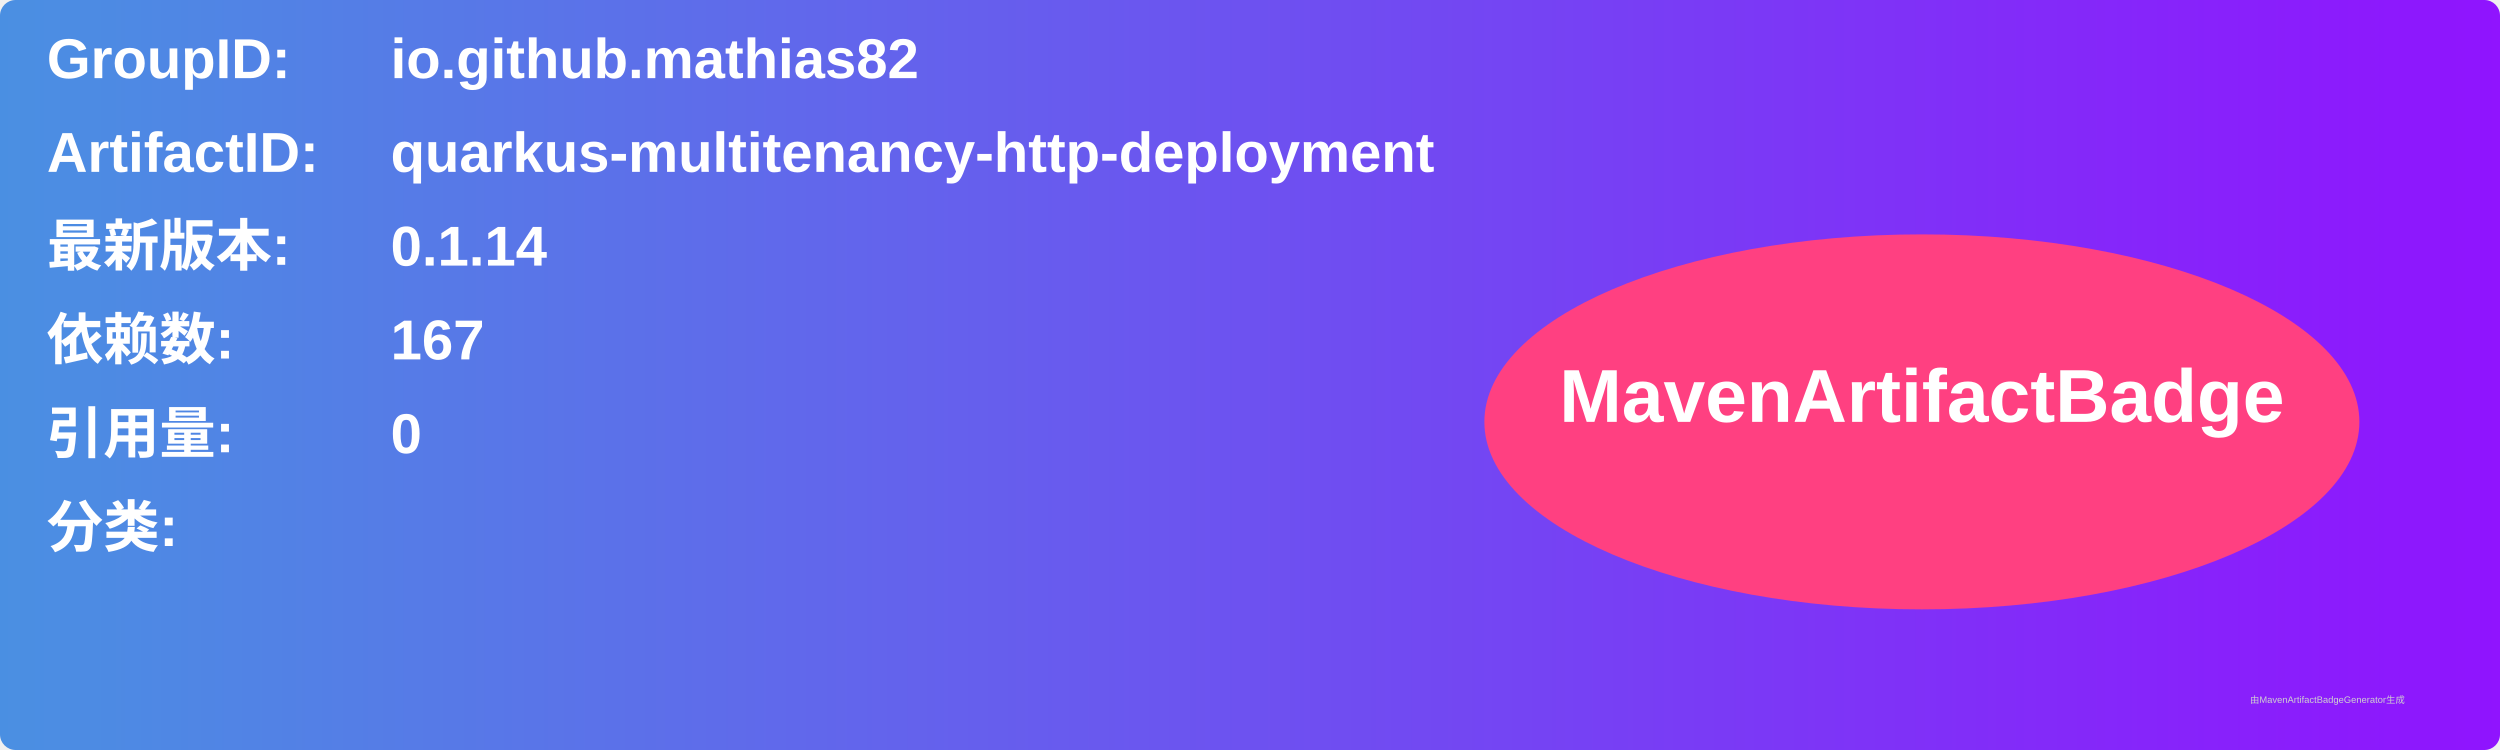
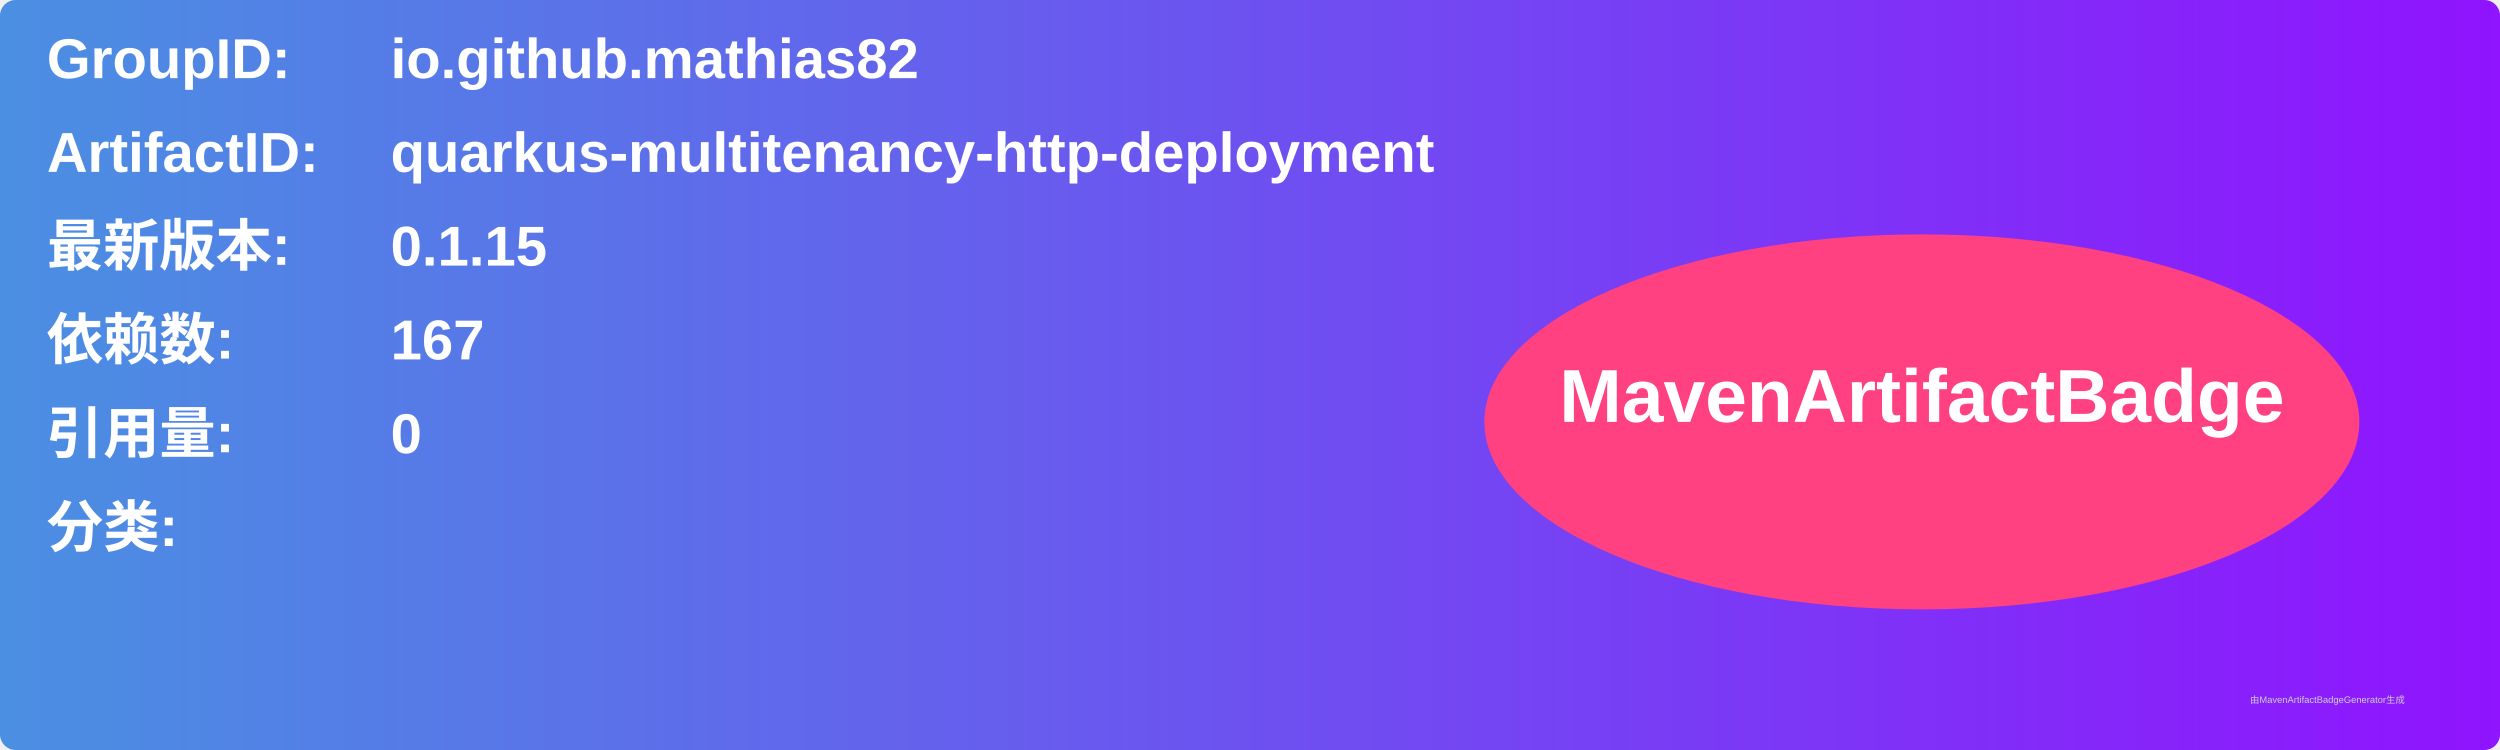
<svg xmlns="http://www.w3.org/2000/svg" width="800" height="240" viewBox="0 0 800 240">
  <linearGradient id="grad" x1="0%" y1="0%" x2="100%" y2="0%">
    <stop offset="0%" stop-color="#4a90e2" />
    <stop offset="100%" stop-color="#9013fe" />
  </linearGradient>
  <rect width="100%" height="100%" rx="5" ry="5" fill="url(#grad)" />
  <g transform="translate(15, 15)">
    <text x="0" y="10" font-family="Arial" font-size="18" fill="white" font-weight="bold" width="260">GroupID:</text>
    <text x="110" y="10" font-family="Arial" font-size="18" fill="white" font-weight="bold" width="460">io.github.mathias82</text>
    <text x="0" y="40" font-family="Arial" font-size="18" fill="white" font-weight="bold" width="260">ArtifactID:</text>
    <text x="110" y="40" font-family="Arial" font-size="18" fill="white" font-weight="bold" width="460">quarkus-multitenancy-http-deployment</text>
    <text x="0" y="70" font-family="Arial" font-size="18" fill="white" font-weight="bold">最新版本:</text>
    <text x="110" y="70" font-family="Arial" font-size="18" fill="white" font-weight="bold">
-       <tspan font-weight="bold">0.1.14</tspan>
+       <tspan font-weight="bold">0.1.15</tspan>
    </text>
    <text x="0" y="100" font-family="Arial" font-size="18" fill="white" font-weight="bold">依赖数: </text>
    <text x="110" y="100" font-family="Arial" font-size="18" fill="white">
      <tspan font-weight="bold">167</tspan>
    </text>
    <text x="0" y="130" font-family="Arial" font-size="18" fill="white" font-weight="bold">引用量: </text>
    <text x="110" y="130" font-family="Arial" font-size="18" fill="white">
      <tspan font-weight="bold">0</tspan>
    </text>
    <text x="0" y="160" font-family="Arial" font-size="18" fill="white" font-weight="bold">分类:</text>
    <text x="10" y="190" font-family="Arial" font-size="10" fill="white">
      <tspan font-weight="bold" />
    </text>
    <ellipse cx="600" cy="120" rx="140" ry="60" fill="#ff4081" />
    <text x="600" y="120" text-anchor="middle" font-family="Arial" font-size="24" fill="white" font-weight="bold">MavenArtifactBadge</text>
  </g>
  <text x="720" y="225" font-family="Arial" font-size="3" fill="#d0d0d0">由MavenArtifactBadgeGenerator生成</text>
</svg>
